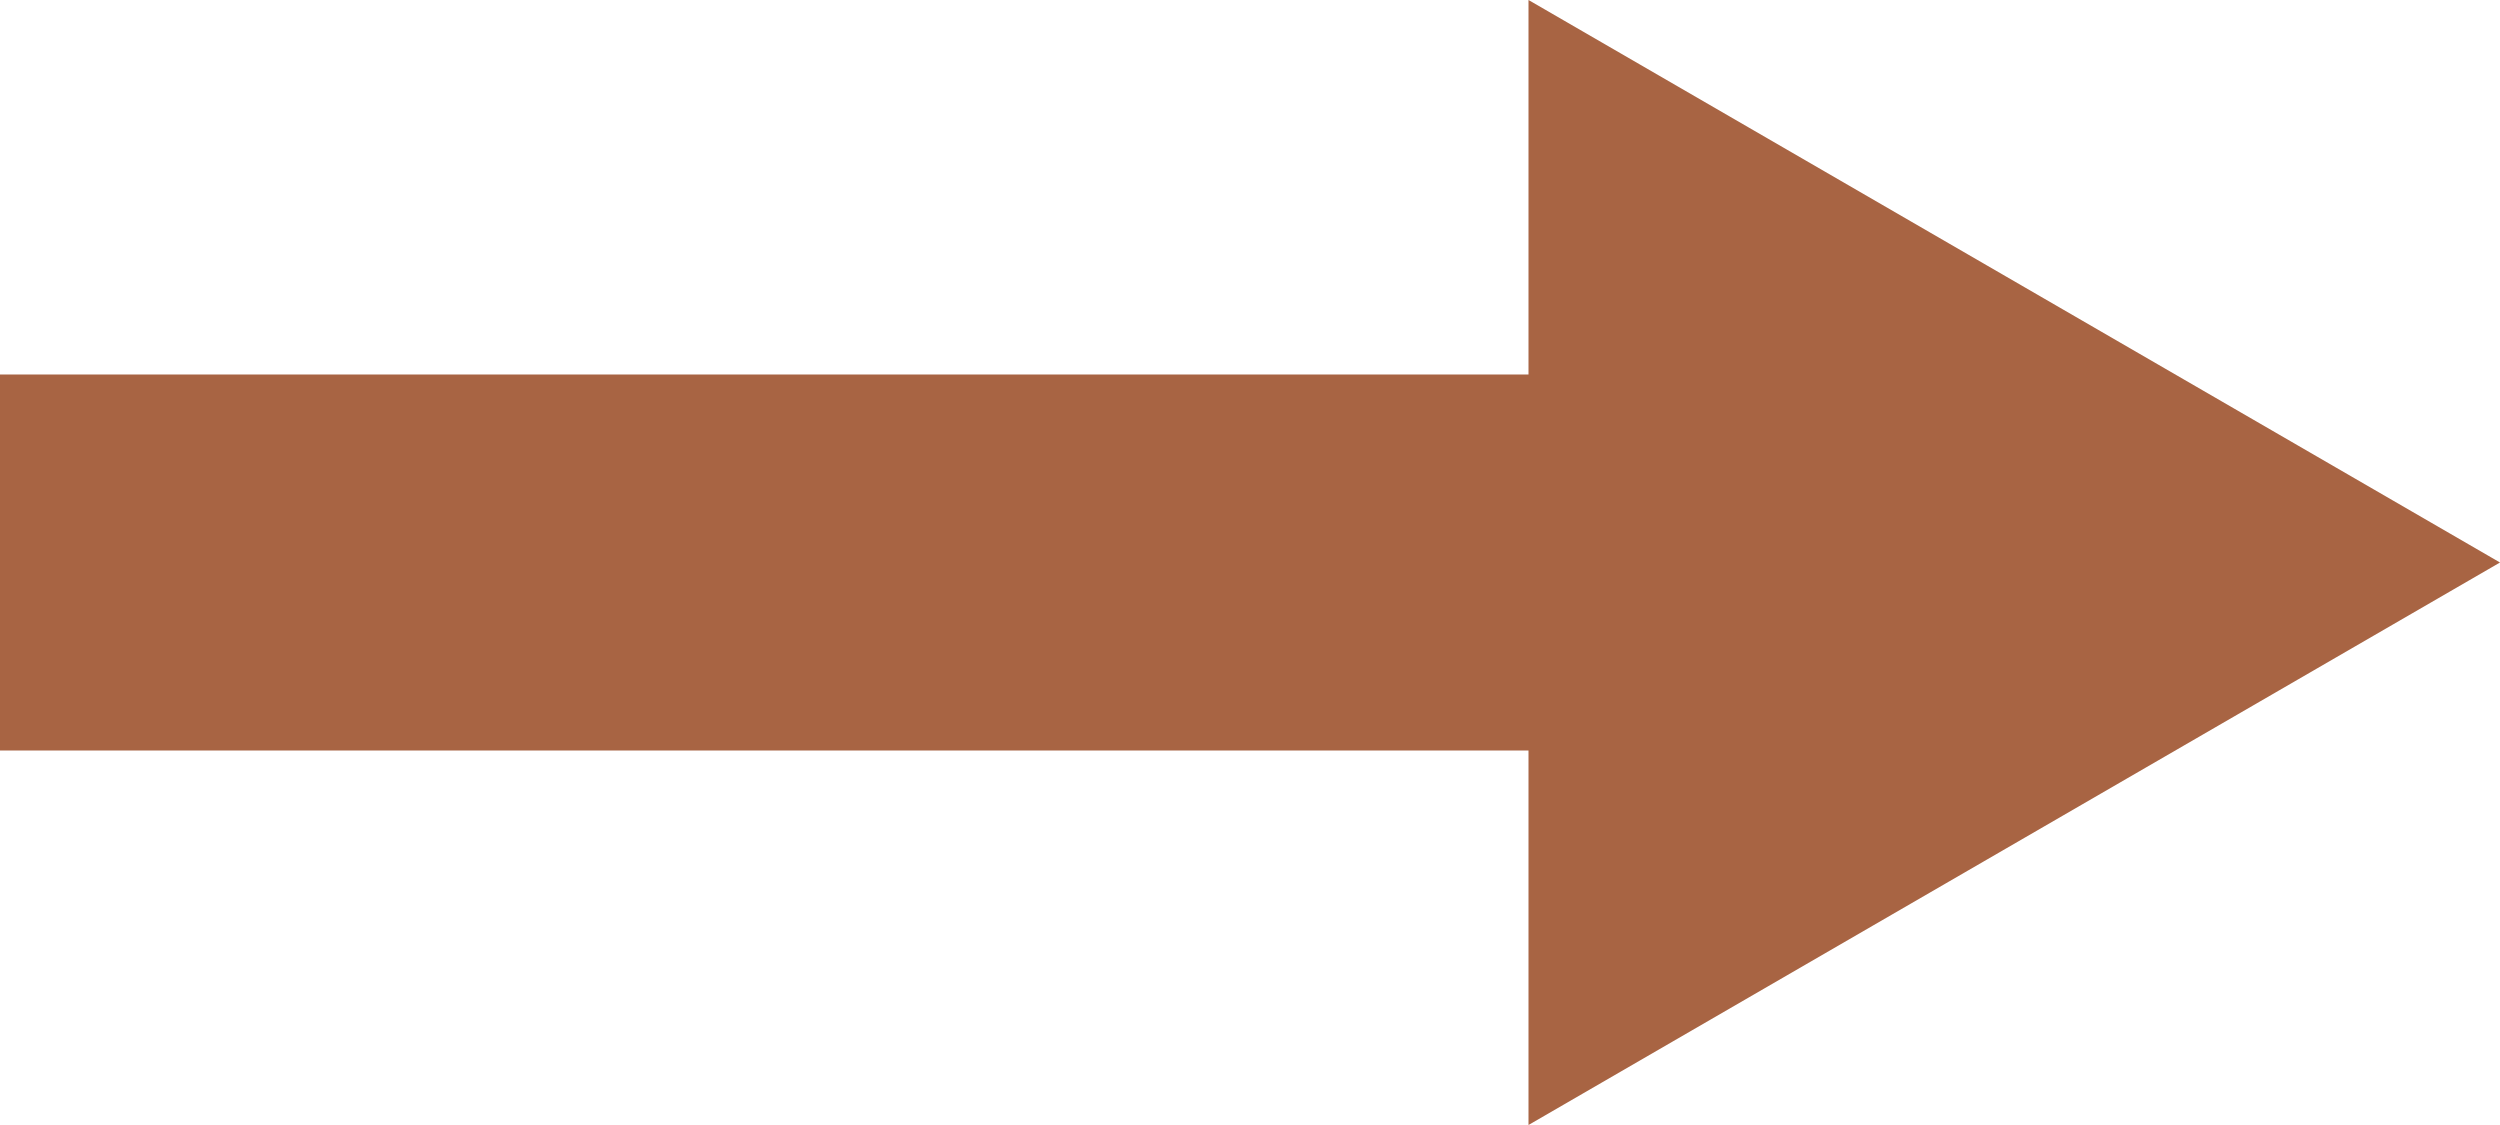
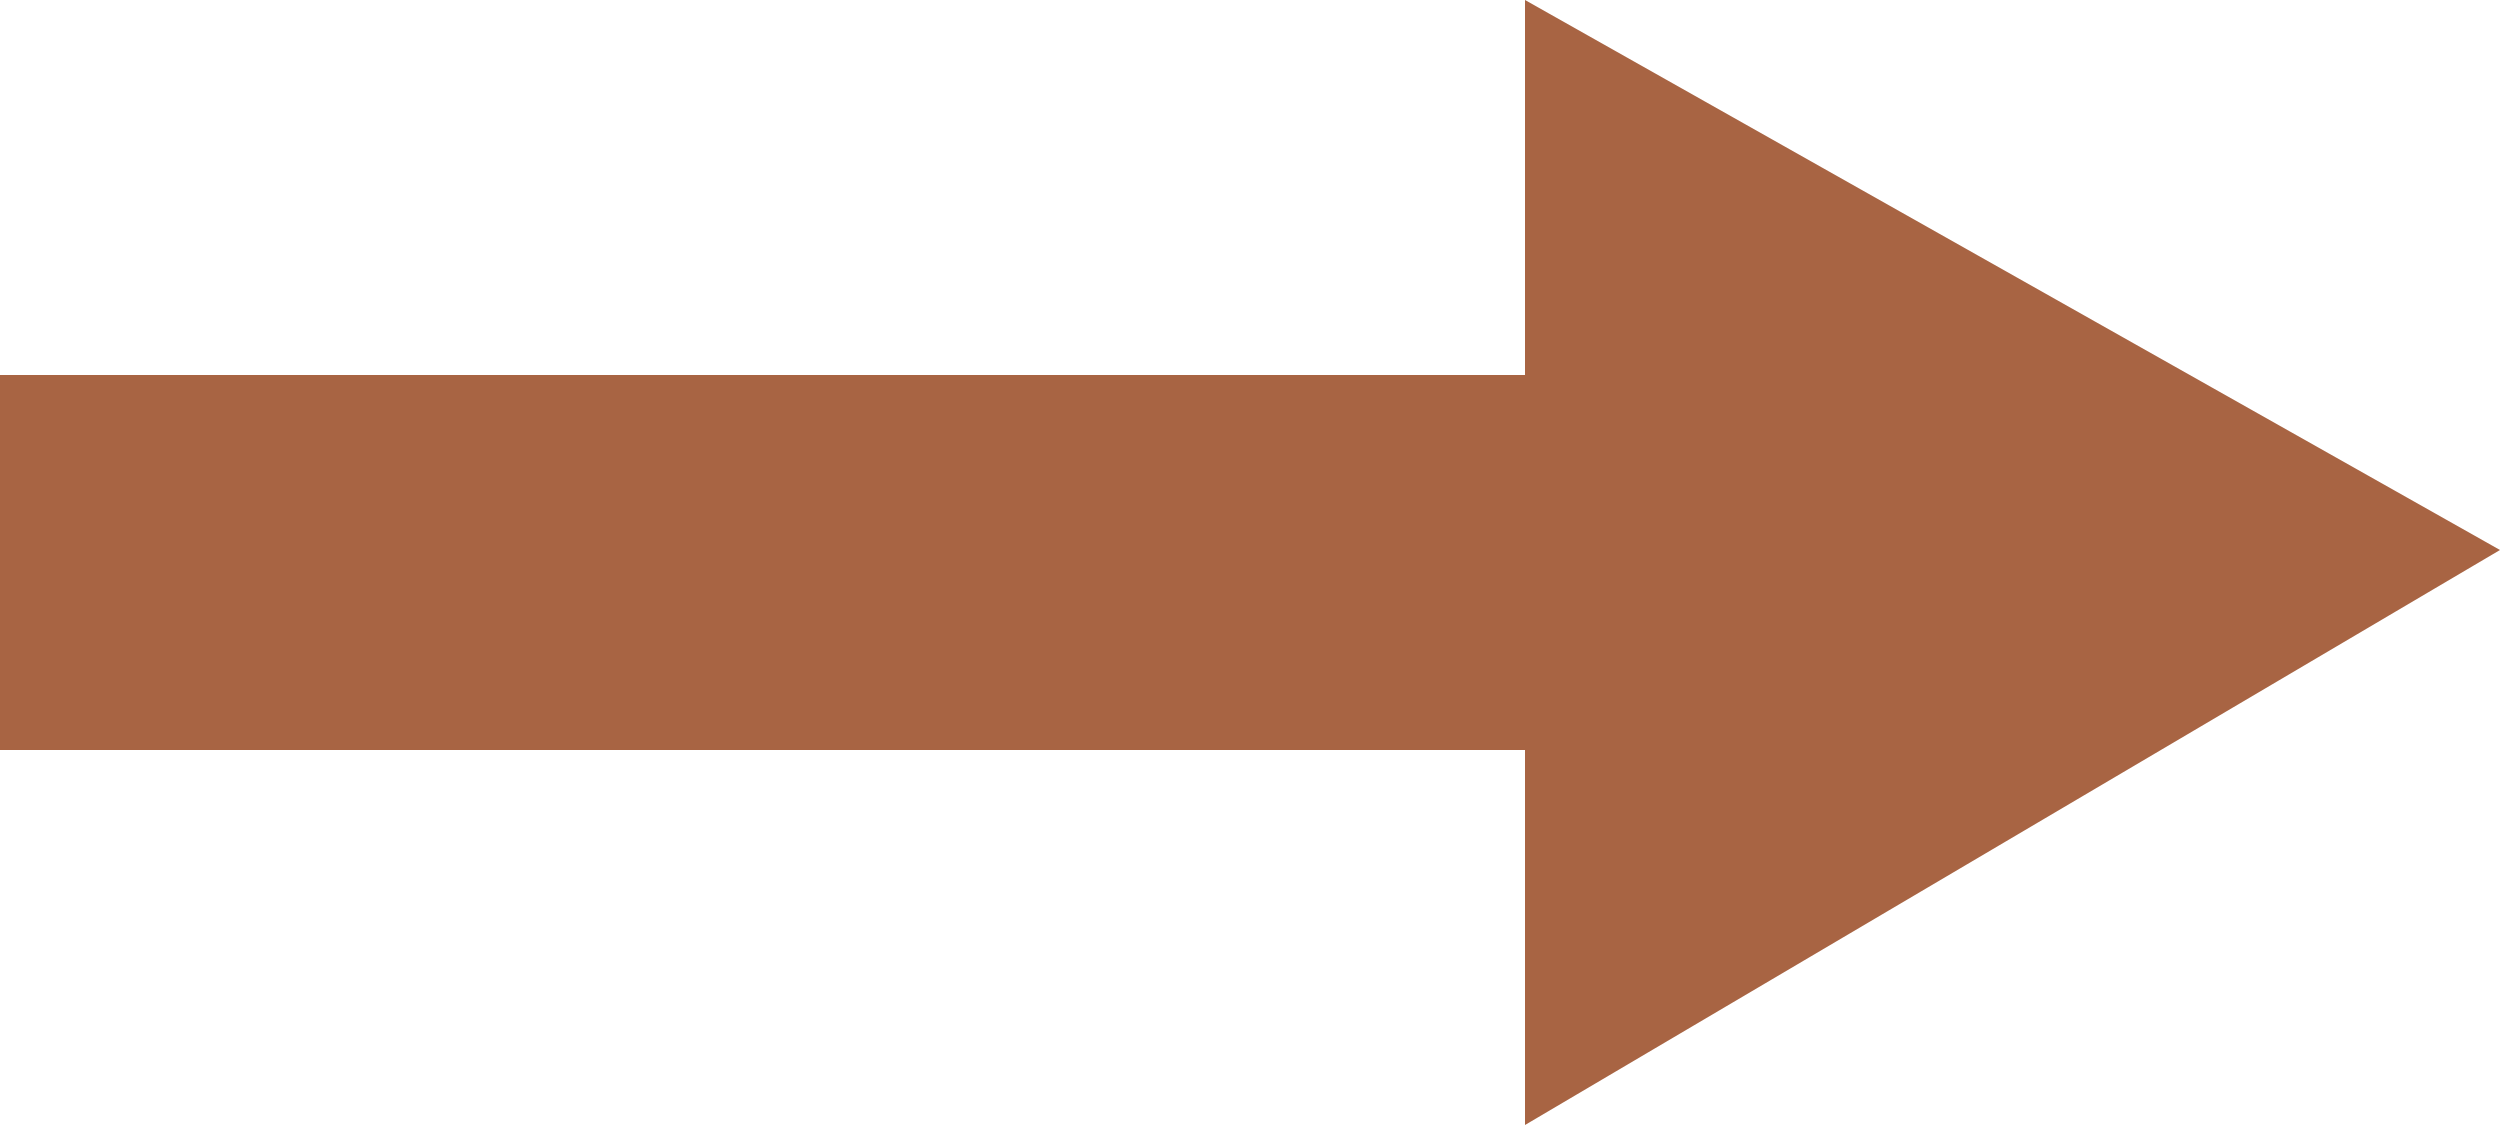
- <svg xmlns="http://www.w3.org/2000/svg" version="1.0" id="Layer_1" x="0px" y="0px" width="20px" height="9px" viewBox="0 0 20 9" enable-background="new 0 0 20 9" xml:space="preserve">
+ <svg xmlns="http://www.w3.org/2000/svg" version="1.1" id="Layer_1" x="0px" y="0px" viewBox="0 0 10 4.5" enable-background="new 0 0 10 4.5" xml:space="preserve">
  <g>
    <g>
-       <rect y="2.996" fill="#A86443" width="13.542" height="3.008" />
+       <rect y="1.5" fill="#A86443" width="6.8" height="1.5" />
    </g>
    <g>
      <g>
-         <polygon fill="#A86443" points="12.228,9 20,4.5 12.228,0    " />
+         <polygon fill="#A86443" points="6.1,4.5 10,2.2 6.1,0    " />
      </g>
    </g>
  </g>
</svg>
